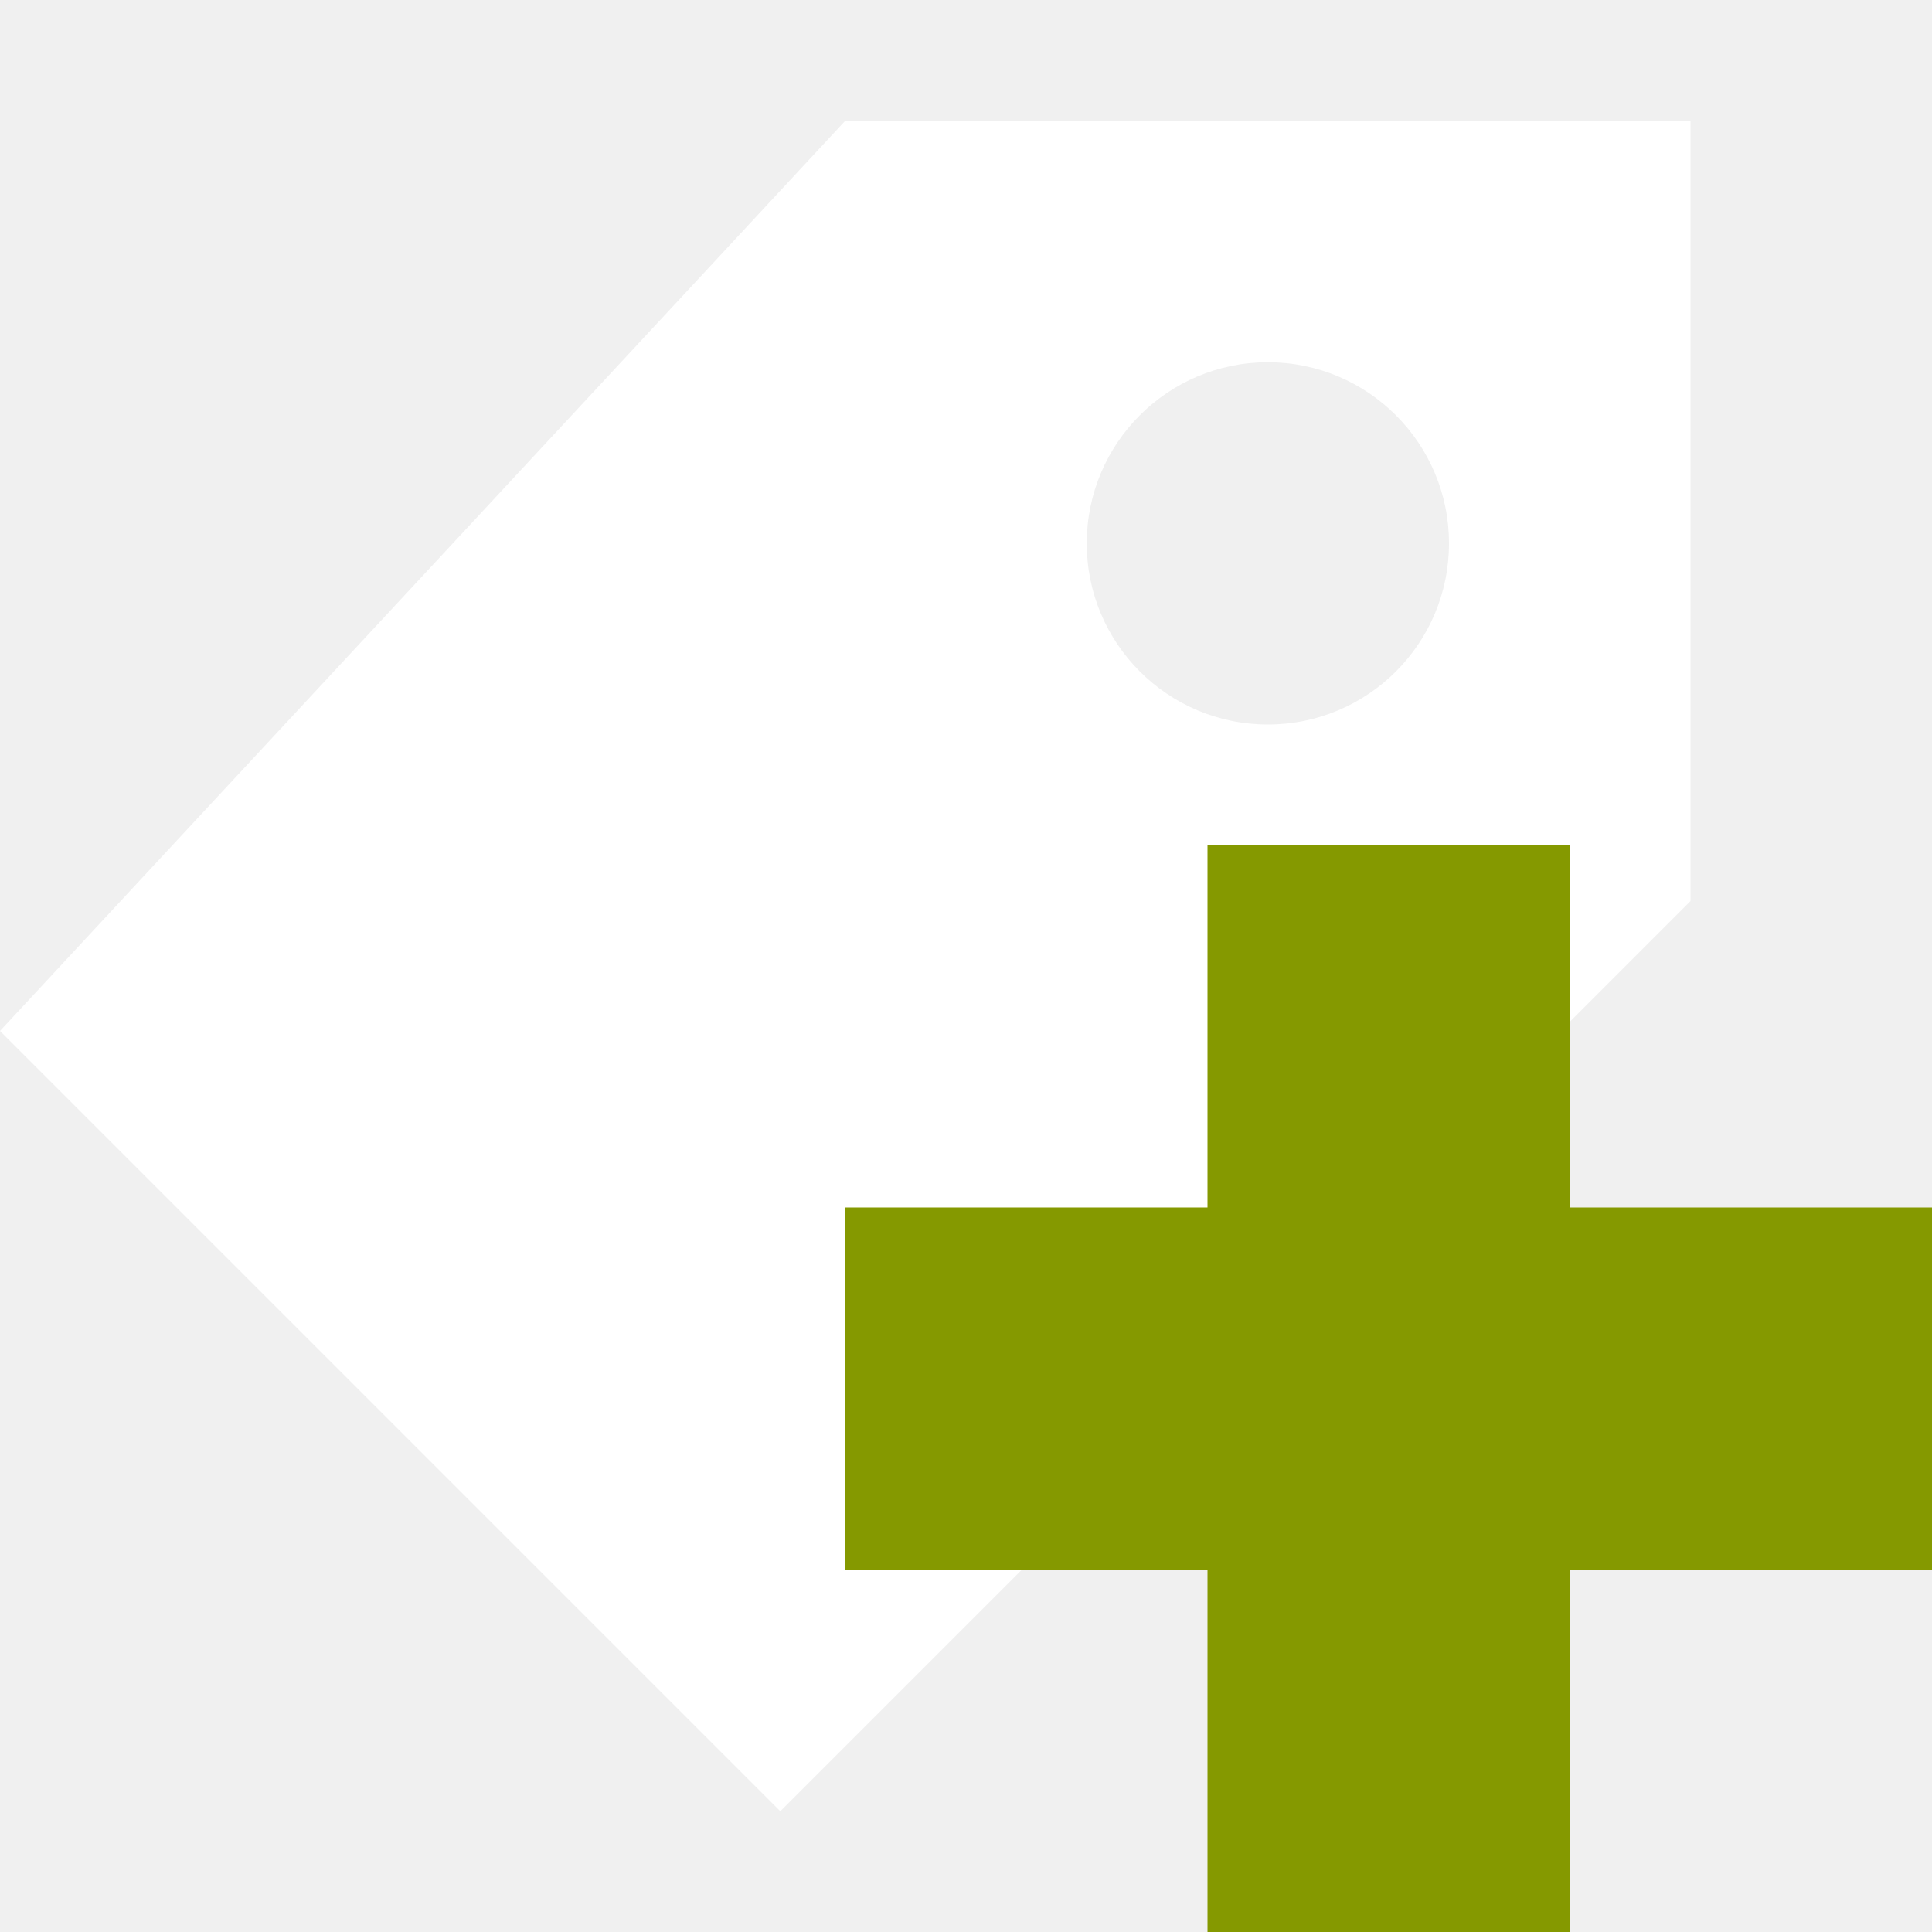
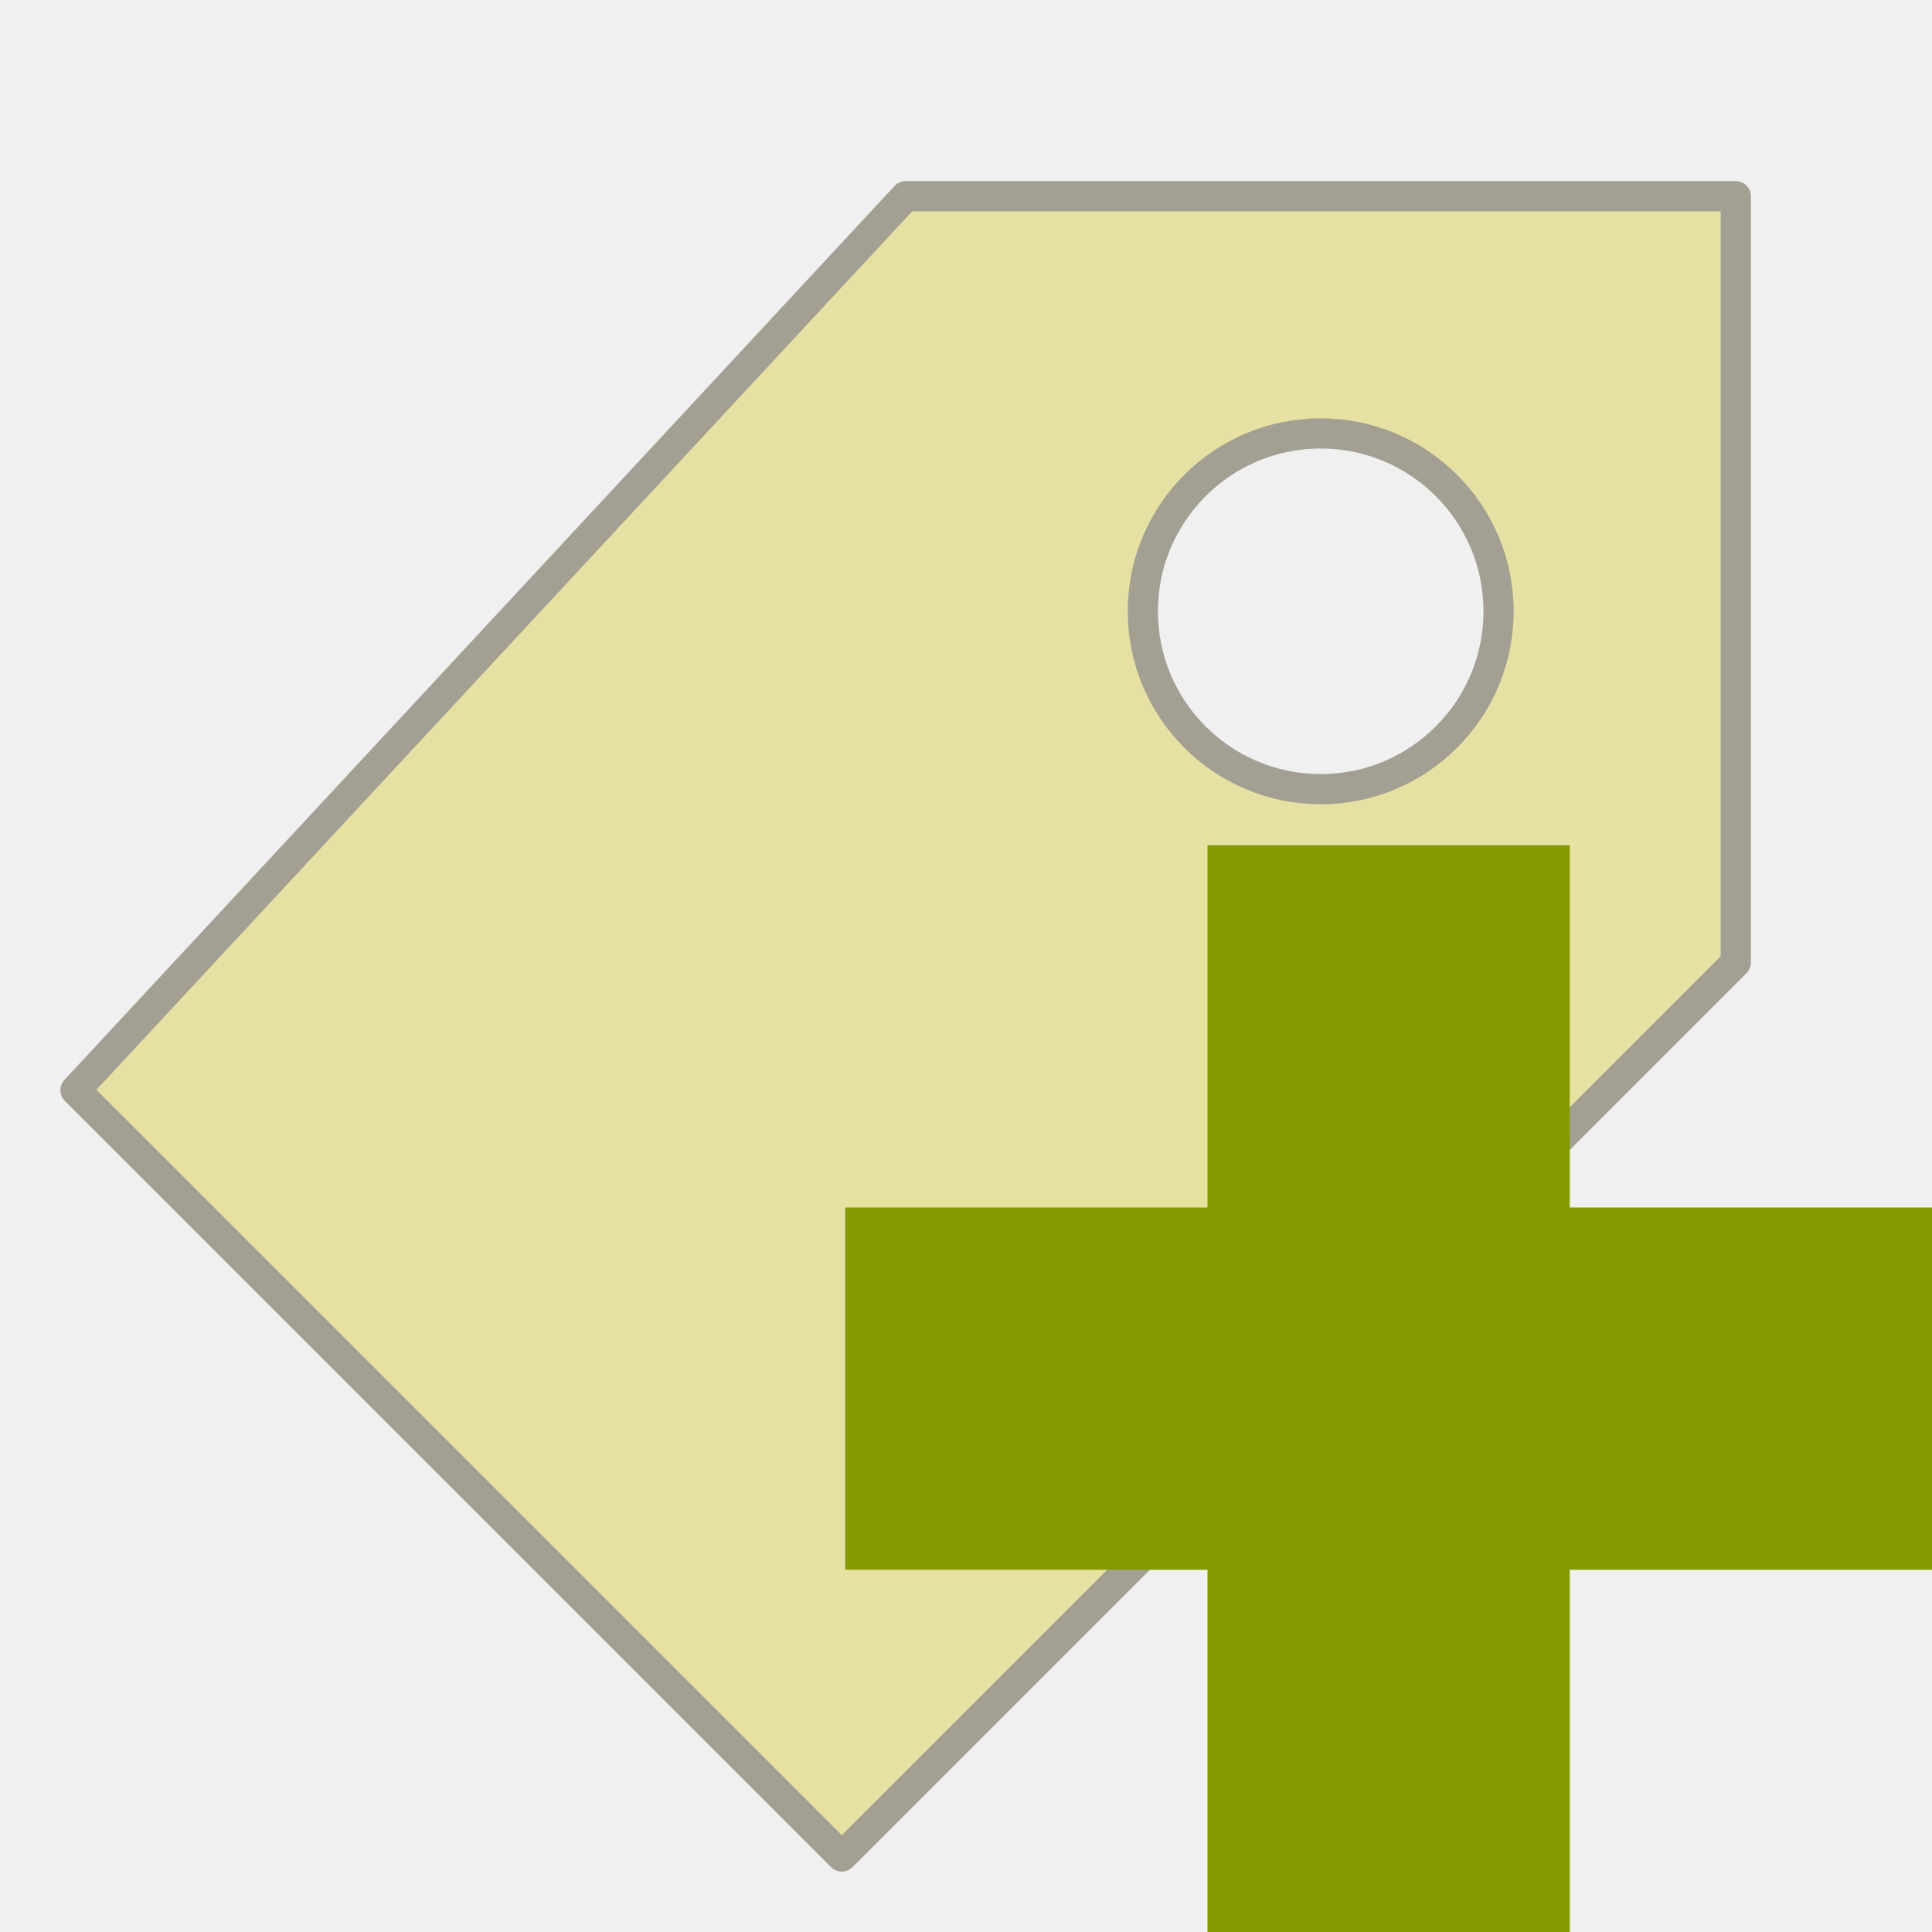
<svg xmlns="http://www.w3.org/2000/svg" width="32" height="32" viewBox="0 0 32 32" id="svg2" version="1.1">
  <defs id="defs10" />
-   <path style="opacity:1;fill:#ffffff;fill-opacity:1;stroke:none;stroke-width:0.5;stroke-linecap:round;stroke-linejoin:round;stroke-miterlimit:4;stroke-dasharray:none;stroke-opacity:1" d="M 14 2 L 0 17.076 L 12.924 30 L 28 14.924 L 28 2 L 14 2 z M 21 6 A 3 3 0 0 1 24 9 A 3 3 0 0 1 21 12 A 3 3 0 0 1 18 9 A 3 3 0 0 1 21 6 z " id="rect4170" />
+   <path style="opacity:1;fill:#e6e1a2;fill-opacity:1;stroke:#a3a093;stroke-width:0.5;stroke-linecap:round;stroke-linejoin:round;stroke-miterlimit:4;stroke-dasharray:none;stroke-opacity:1" d="M 15,3.25 1.25,18.057 13.943,30.75 28.75,15.943 l 0,-12.693 -13.75,0 z m 6.875,3.929 a 2.946,2.946 0 0 1 2.946,2.946 2.946,2.946 0 0 1 -2.946,2.946 2.946,2.946 0 0 1 -2.946,-2.946 2.946,2.946 0 0 1 2.946,-2.946 z" id="rect4170" />
  <path style="fill:#859900" d="M 32 20 L 26 20 L 26 14 L 20 14 L 20 20 L 14 20 L 14 26 L 20 26 L 20 32 L 26 32 L 26 26 L 32 26 Z " id="path6" />
</svg>
